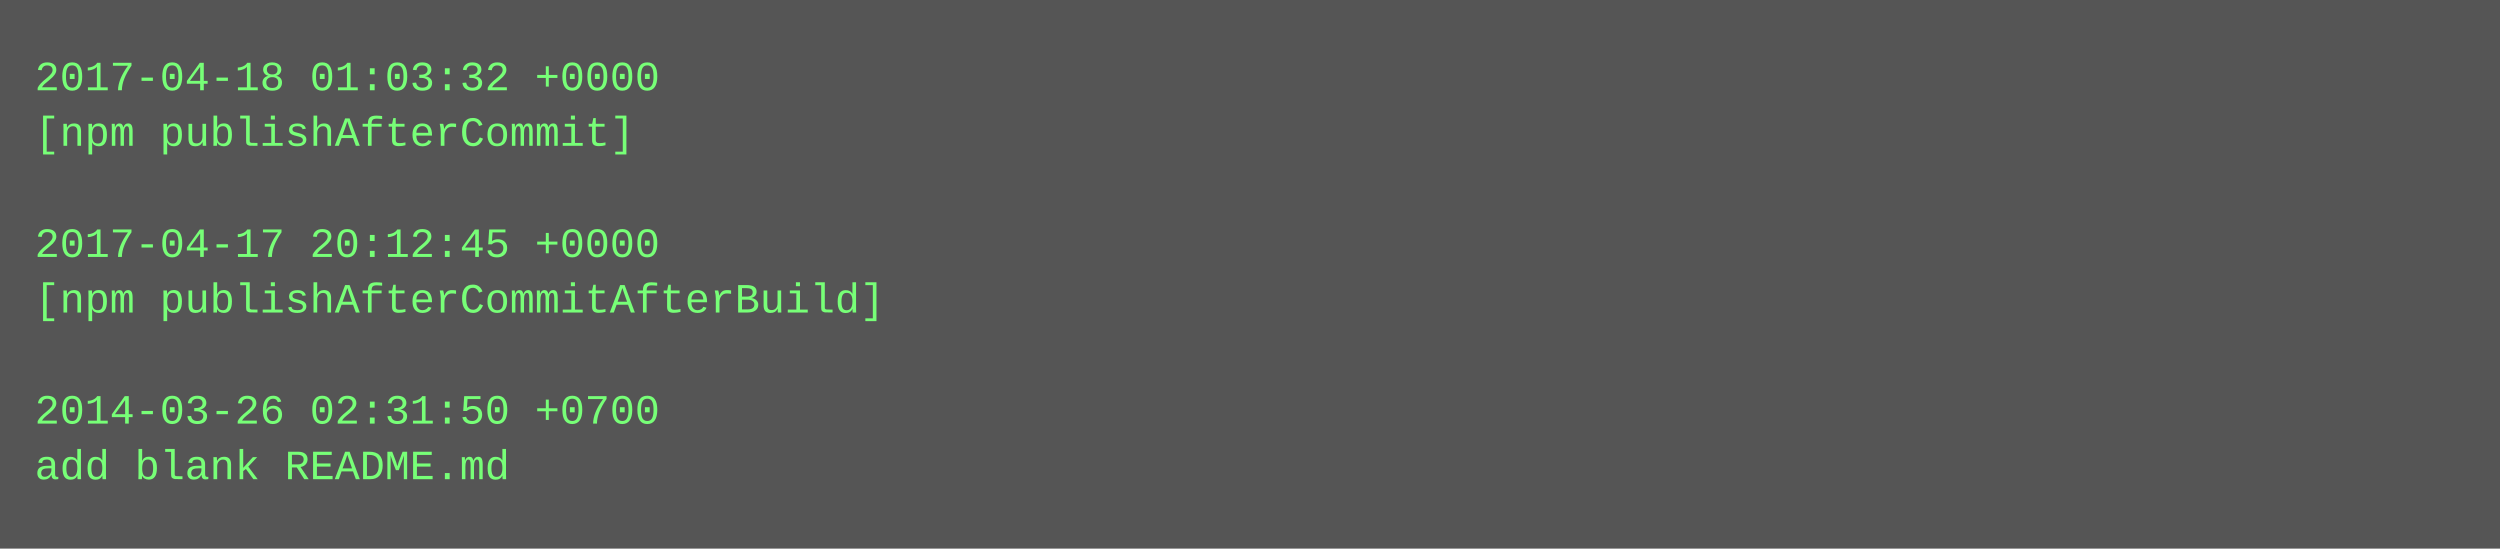
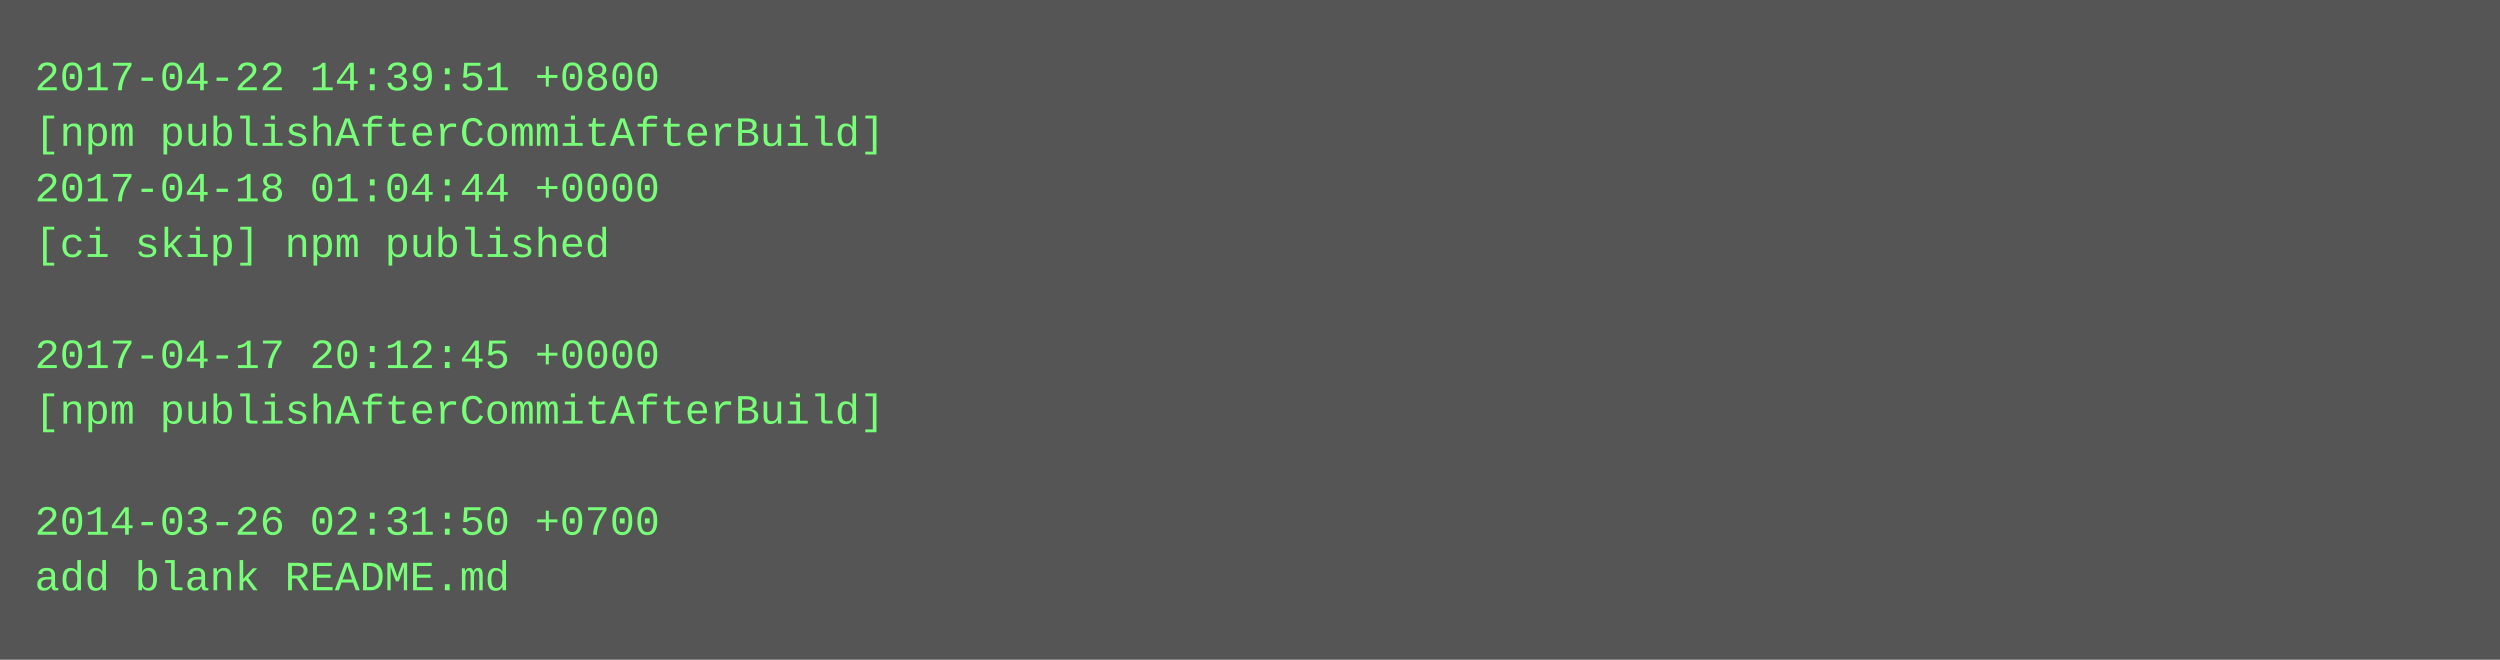
- <svg xmlns="http://www.w3.org/2000/svg" height="158" width="720">
-   <rect height="158" fill="#555" width="720" />
+ <svg xmlns="http://www.w3.org/2000/svg" height="190" width="720">
+   <rect height="190" fill="#555" width="720" />
  <text fill="#7f7" font-family="Courier New" font-size="12" xml:space="preserve">
-     <tspan x="10" y="26">2017-04-18 01:03:32 +0000</tspan>
-     <tspan x="10" y="42">[npm publishAfterCommit]</tspan>
-     <tspan x="10" y="58" />
-     <tspan x="10" y="74">2017-04-17 20:12:45 +0000</tspan>
-     <tspan x="10" y="90">[npm publishAfterCommitAfterBuild]</tspan>
-     <tspan x="10" y="106" />
-     <tspan x="10" y="122">2014-03-26 02:31:50 +0700</tspan>
-     <tspan x="10" y="138">add blank README.md</tspan>
+     <tspan x="10" y="26">2017-04-22 14:39:51 +0800</tspan>
+     <tspan x="10" y="42">[npm publishAfterCommitAfterBuild]</tspan>
+     <tspan x="10" y="58">2017-04-18 01:04:44 +0000</tspan>
+     <tspan x="10" y="74">[ci skip] npm published</tspan>
+     <tspan x="10" y="90" />
+     <tspan x="10" y="106">2017-04-17 20:12:45 +0000</tspan>
+     <tspan x="10" y="122">[npm publishAfterCommitAfterBuild]</tspan>
+     <tspan x="10" y="138" />
+     <tspan x="10" y="154">2014-03-26 02:31:50 +0700</tspan>
+     <tspan x="10" y="170">add blank README.md</tspan>
  </text>
</svg>
